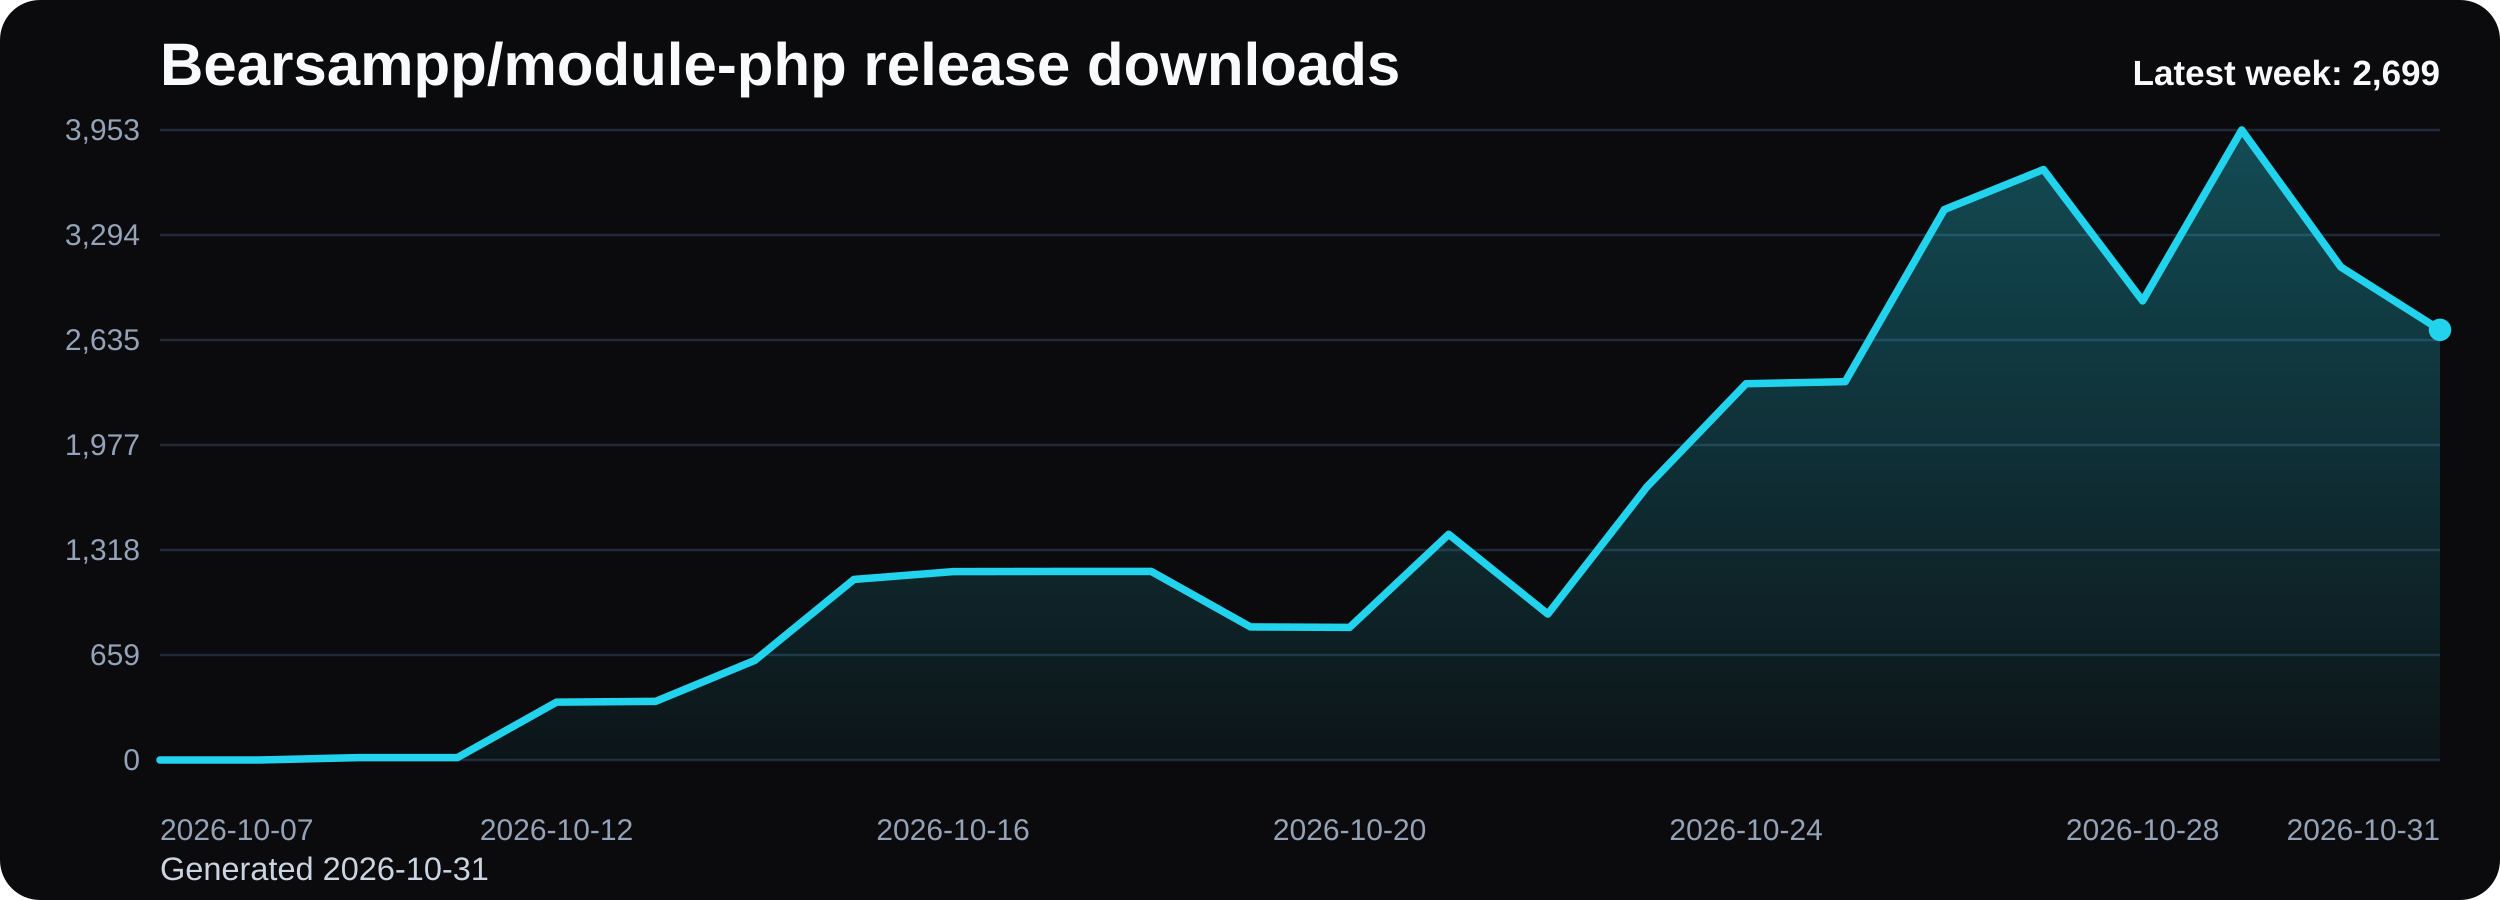
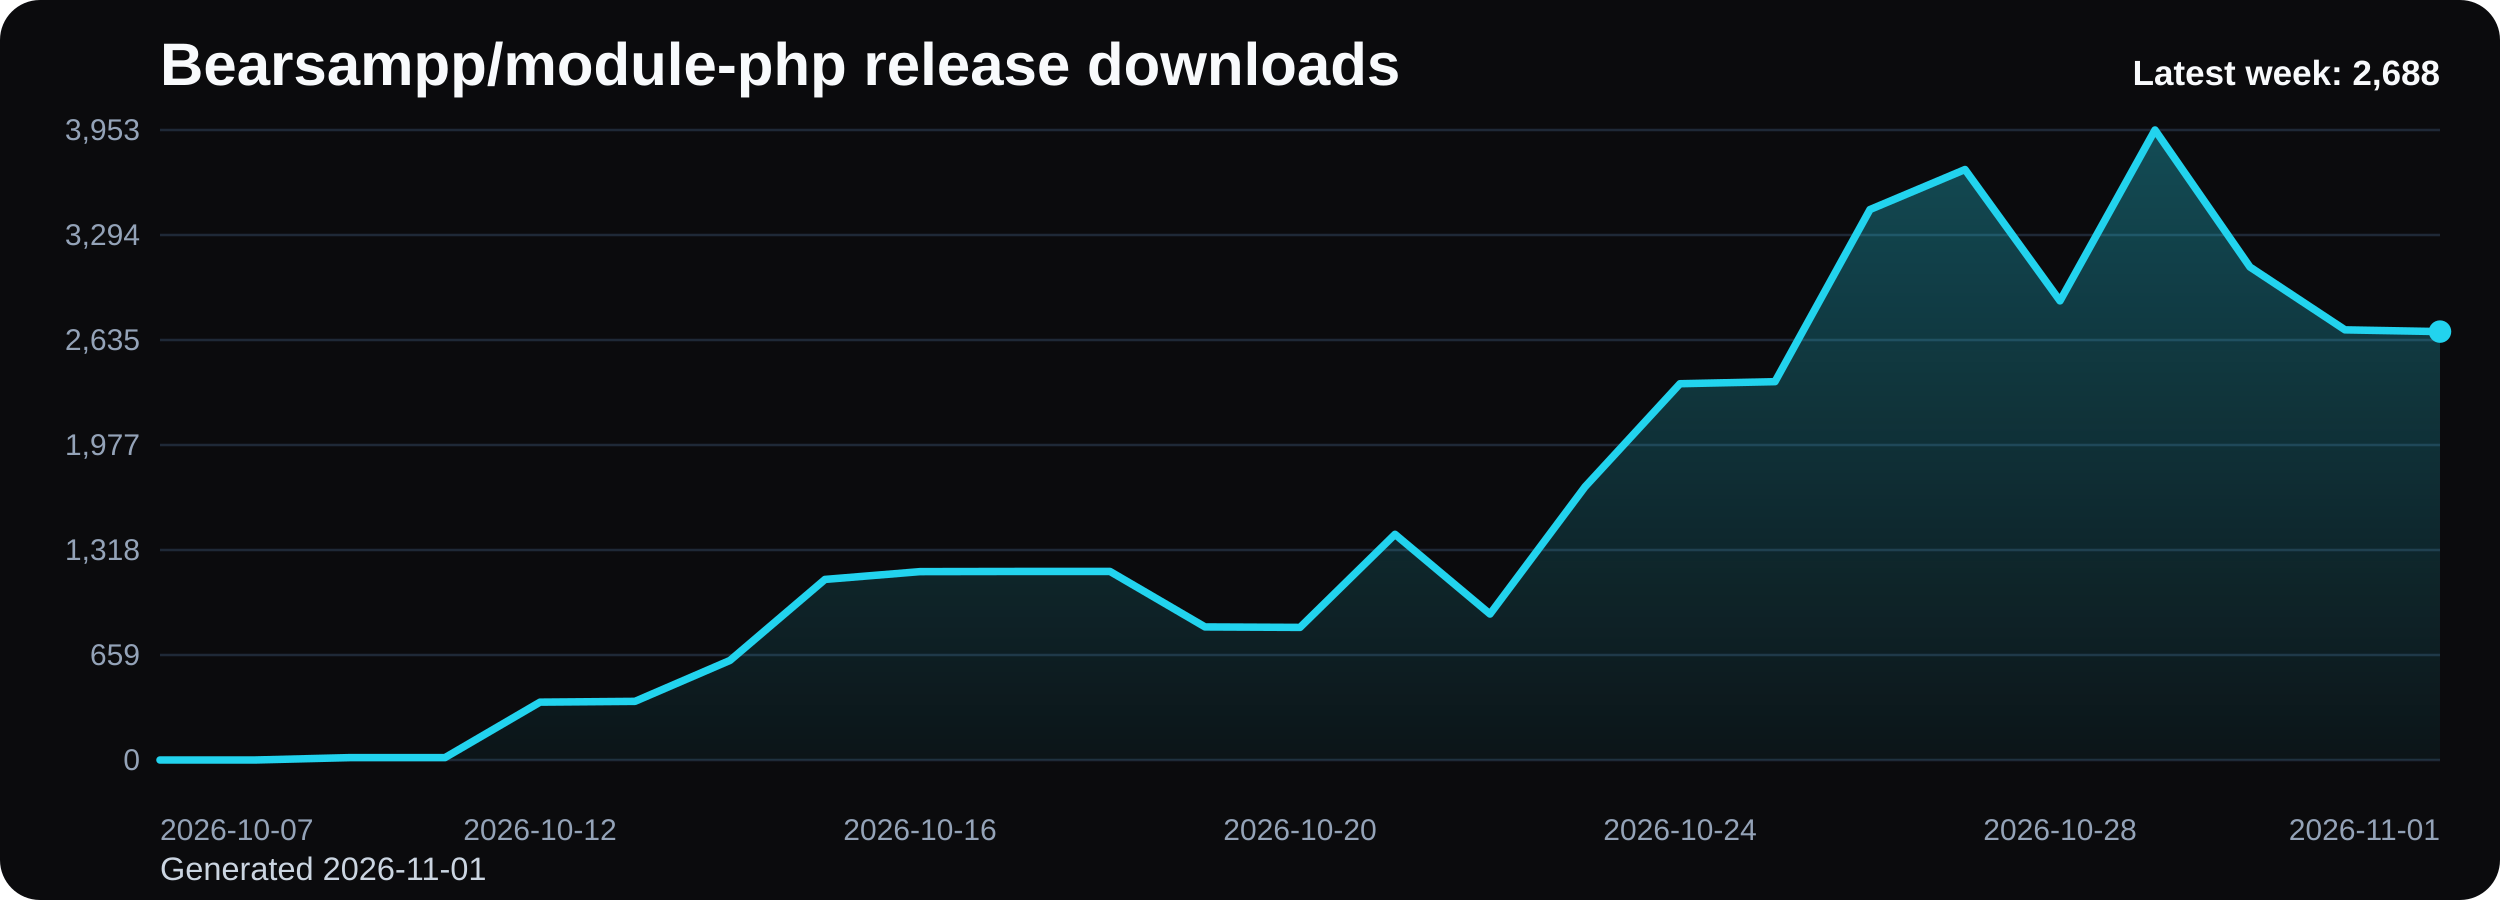
<svg xmlns="http://www.w3.org/2000/svg" viewBox="0 0 1000 360" role="img" aria-label="Bearsampp/module-php release downloads chart">
  <defs>
    <linearGradient id="fill-weekly-black" x1="0" y1="0" x2="0" y2="1">
      <stop offset="0%" stop-color="#22d3ee" stop-opacity="0.32" />
      <stop offset="100%" stop-color="#22d3ee" stop-opacity="0.05" />
    </linearGradient>
    <style>
      .bg { fill: #0b0b0d; }
      .title { font: 700 24px Arial, sans-serif; fill: #f8fafc; }
      .sub { font: 400 13px Arial, sans-serif; fill: #cbd5e1; }
      .grid { stroke: #1f2937; stroke-width: 1; }
      .axis { font: 400 12px Arial, sans-serif; fill: #94a3b8; }
      .line { fill: none; stroke: #22d3ee; stroke-width: 3; stroke-linecap: round; stroke-linejoin: round; }
      .dot { fill: #22d3ee; }
      .value { font: 600 11px Arial, sans-serif; fill: #cbd5e1; }
      .latest { font: 700 14px Arial, sans-serif; fill: #f8fafc; }
    </style>
  </defs>
  <rect class="bg" x="0" y="0" width="1000" height="360" rx="16" />
  <text class="title" x="64" y="34">Bearsampp/module-php release downloads</text>
-   <text class="sub" x="64" y="352">Generated 2026-10-31</text>
+   <text class="sub" x="64" y="352">Generated 2026-11-01</text>
  <line x1="64" y1="52.00" x2="976" y2="52.00" class="grid" />
  <text x="56" y="56.00" text-anchor="end" class="axis">3,953</text>
  <line x1="64" y1="94.00" x2="976" y2="94.00" class="grid" />
  <text x="56" y="98.00" text-anchor="end" class="axis">3,294</text>
  <line x1="64" y1="136.00" x2="976" y2="136.00" class="grid" />
  <text x="56" y="140.00" text-anchor="end" class="axis">2,635</text>
  <line x1="64" y1="178.00" x2="976" y2="178.00" class="grid" />
  <text x="56" y="182.00" text-anchor="end" class="axis">1,977</text>
  <line x1="64" y1="220.00" x2="976" y2="220.00" class="grid" />
  <text x="56" y="224.00" text-anchor="end" class="axis">1,318</text>
  <line x1="64" y1="262.00" x2="976" y2="262.00" class="grid" />
  <text x="56" y="266.00" text-anchor="end" class="axis">659</text>
  <line x1="64" y1="304.00" x2="976" y2="304.00" class="grid" />
  <text x="56" y="308.00" text-anchor="end" class="axis">0</text>
-   <path d="M 64.00 304 L 64.00 304.00 L 103.65 304.00 L 143.30 303.04 L 182.96 303.04 L 222.61 280.86 L 262.26 280.54 L 301.91 264.16 L 341.57 231.77 L 381.22 228.65 L 420.87 228.58 L 460.52 228.58 L 500.17 250.77 L 539.83 250.96 L 579.48 213.73 L 619.13 245.61 L 658.78 194.73 L 698.43 153.49 L 738.09 152.66 L 777.74 83.81 L 817.39 67.81 L 857.04 120.34 L 896.70 52.00 L 936.35 106.82 L 976.00 131.94 L 976.00 304 Z" fill="url(#fill-weekly-black)" />
-   <polyline class="line" points="64.00,304.00 103.65,304.00 143.30,303.04 182.96,303.04 222.61,280.86 262.26,280.54 301.91,264.16 341.57,231.77 381.22,228.65 420.87,228.58 460.52,228.58 500.17,250.77 539.83,250.96 579.48,213.73 619.13,245.61 658.78,194.73 698.43,153.49 738.09,152.66 777.74,83.81 817.39,67.81 857.04,120.34 896.70,52.00 936.35,106.82 976.00,131.94" />
-   <circle class="dot" cx="976.00" cy="131.94" r="4.5" />
+   <path d="M 64.00 304 L 64.00 304.00 L 102.00 304.00 L 140.00 303.04 L 178.00 303.04 L 216.00 280.86 L 254.00 280.54 L 292.00 264.16 L 330.00 231.77 L 368.00 228.65 L 406.00 228.58 L 444.00 228.58 L 482.00 250.77 L 520.00 250.96 L 558.00 213.73 L 596.00 245.61 L 634.00 194.73 L 672.00 153.49 L 710.00 152.66 L 748.00 83.81 L 786.00 67.81 L 824.00 120.34 L 862.00 52.00 L 900.00 106.82 L 938.00 131.94 L 976.00 132.64 L 976.00 304 Z" fill="url(#fill-weekly-black)" />
+   <polyline class="line" points="64.00,304.00 102.00,304.00 140.00,303.04 178.00,303.04 216.00,280.86 254.00,280.54 292.00,264.16 330.00,231.77 368.00,228.65 406.00,228.58 444.00,228.58 482.00,250.77 520.00,250.96 558.00,213.73 596.00,245.61 634.00,194.73 672.00,153.49 710.00,152.66 748.00,83.81 786.00,67.81 824.00,120.34 862.00,52.00 900.00,106.82 938.00,131.94 976.00,132.64" />
+   <circle class="dot" cx="976.00" cy="132.64" r="4.5" />
  <text class="axis" x="64.00" y="336" text-anchor="start">2026-10-07</text>
-   <text class="axis" x="222.61" y="336" text-anchor="middle">2026-10-12</text>
-   <text class="axis" x="381.22" y="336" text-anchor="middle">2026-10-16</text>
-   <text class="axis" x="539.83" y="336" text-anchor="middle">2026-10-20</text>
-   <text class="axis" x="698.43" y="336" text-anchor="middle">2026-10-24</text>
-   <text class="axis" x="857.04" y="336" text-anchor="middle">2026-10-28</text>
-   <text class="axis" x="976.00" y="336" text-anchor="end">2026-10-31</text>
-   <text class="latest" x="976" y="34" text-anchor="end">Latest week: 2,699</text>
+   <text class="axis" x="216.00" y="336" text-anchor="middle">2026-10-12</text>
+   <text class="axis" x="368.00" y="336" text-anchor="middle">2026-10-16</text>
+   <text class="axis" x="520.00" y="336" text-anchor="middle">2026-10-20</text>
+   <text class="axis" x="672.00" y="336" text-anchor="middle">2026-10-24</text>
+   <text class="axis" x="824.00" y="336" text-anchor="middle">2026-10-28</text>
+   <text class="axis" x="976.00" y="336" text-anchor="end">2026-11-01</text>
+   <text class="latest" x="976" y="34" text-anchor="end">Latest week: 2,688</text>
</svg>
